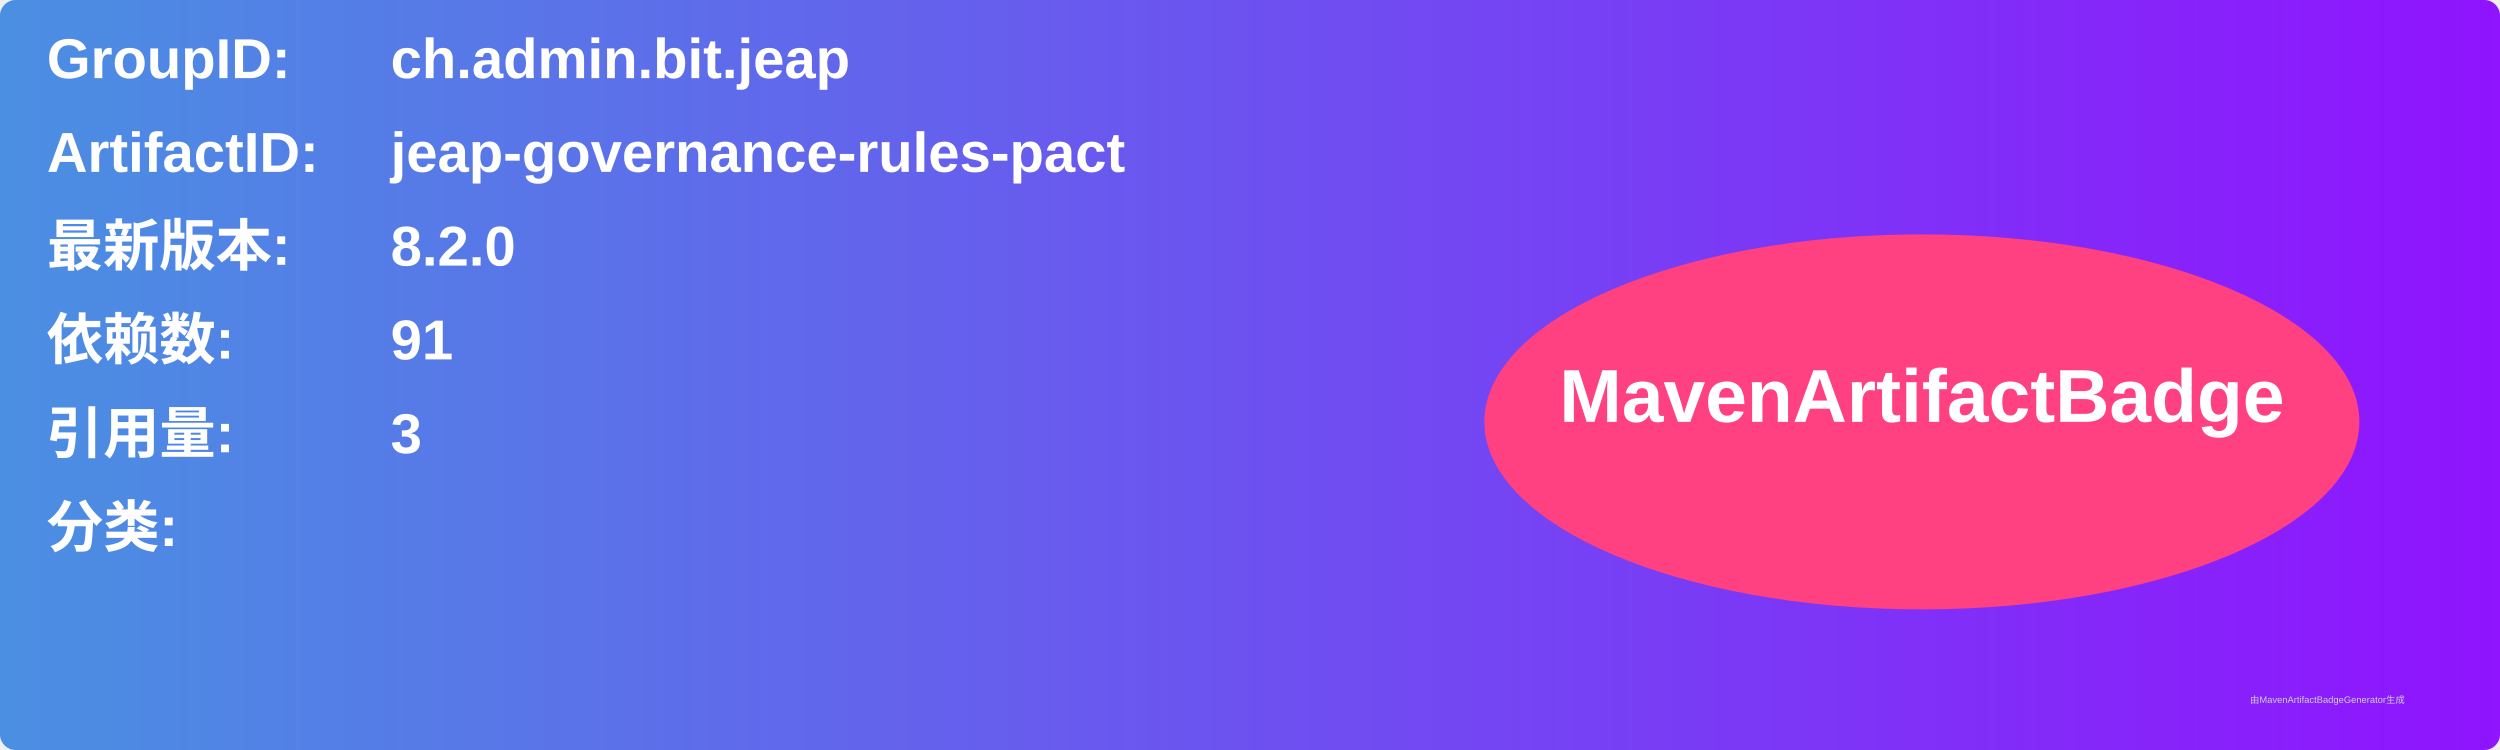
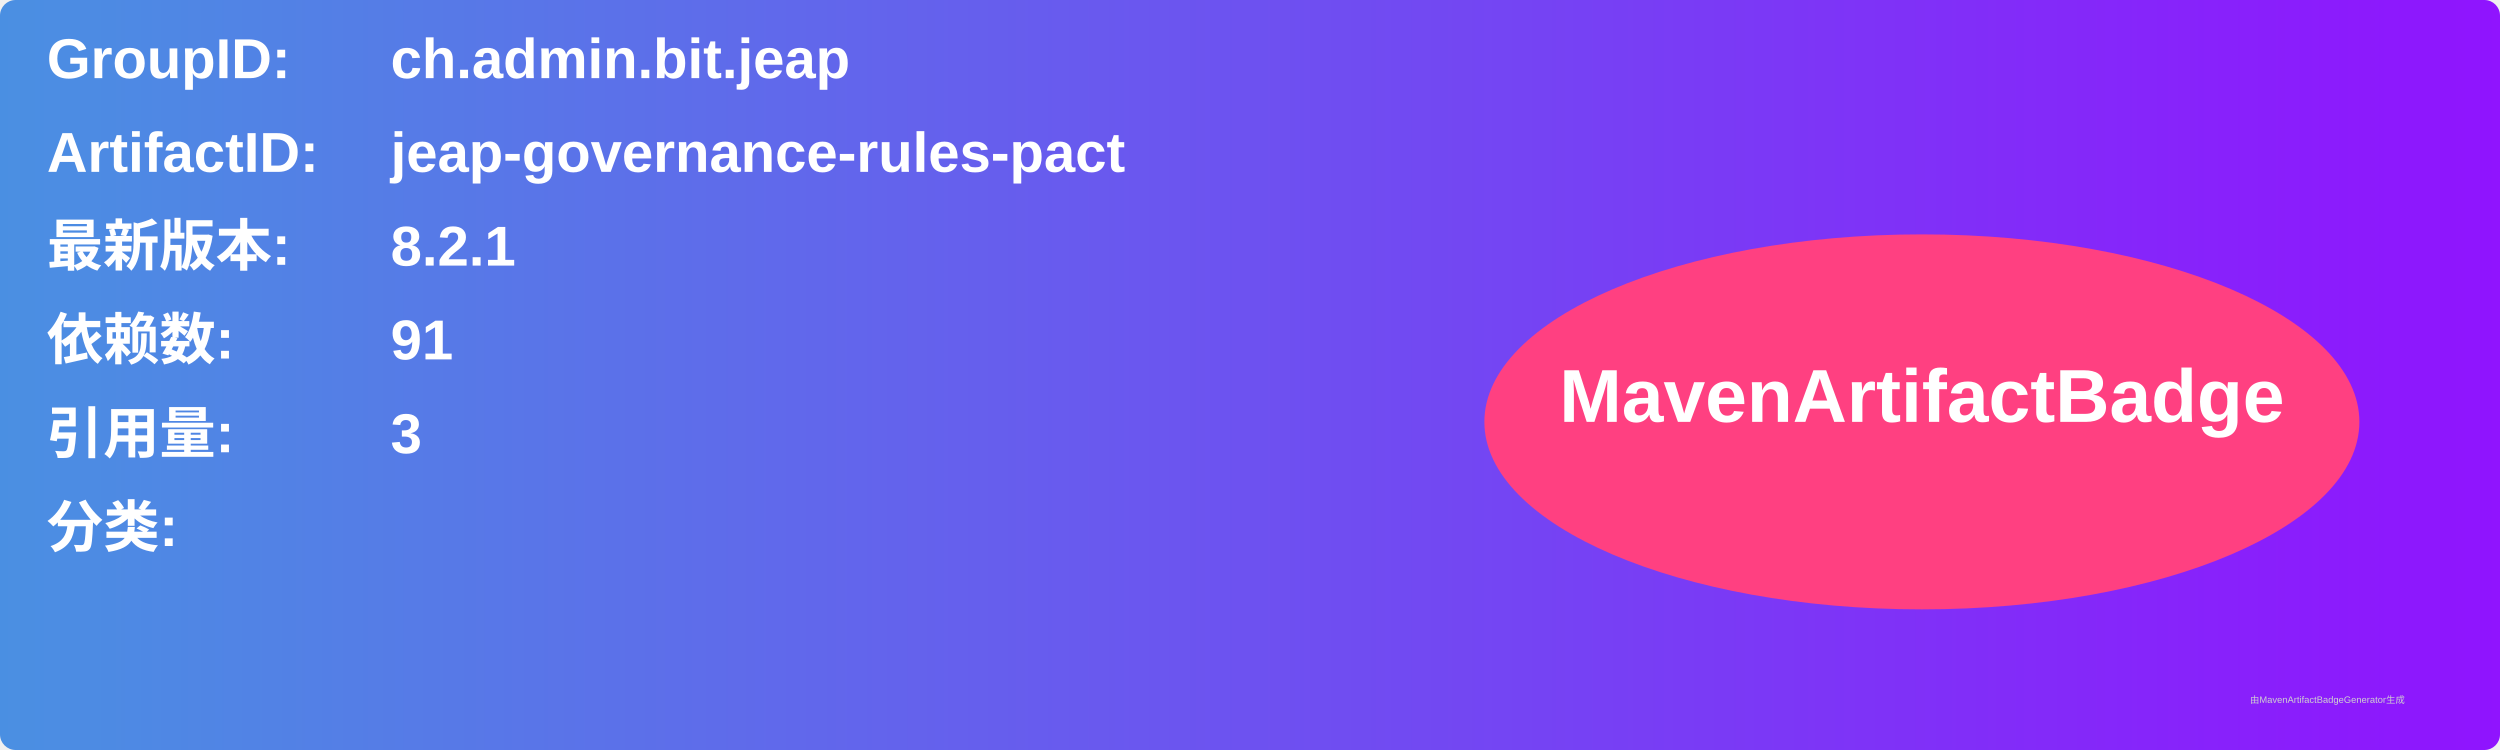
<svg xmlns="http://www.w3.org/2000/svg" width="800" height="240" viewBox="0 0 800 240">
  <linearGradient id="grad" x1="0%" y1="0%" x2="100%" y2="0%">
    <stop offset="0%" stop-color="#4a90e2" />
    <stop offset="100%" stop-color="#9013fe" />
  </linearGradient>
  <rect width="100%" height="100%" rx="5" ry="5" fill="url(#grad)" />
  <g transform="translate(15, 15)">
    <text x="0" y="10" font-family="Arial" font-size="18" fill="white" font-weight="bold" width="260">GroupID:</text>
    <text x="110" y="10" font-family="Arial" font-size="18" fill="white" font-weight="bold" width="460">ch.admin.bit.jeap</text>
    <text x="0" y="40" font-family="Arial" font-size="18" fill="white" font-weight="bold" width="260">ArtifactID:</text>
    <text x="110" y="40" font-family="Arial" font-size="18" fill="white" font-weight="bold" width="460">jeap-governance-rules-pact</text>
    <text x="0" y="70" font-family="Arial" font-size="18" fill="white" font-weight="bold">最新版本:</text>
    <text x="110" y="70" font-family="Arial" font-size="18" fill="white" font-weight="bold">
-       <tspan font-weight="bold">8.2.0</tspan>
+       <tspan font-weight="bold">8.2.1</tspan>
    </text>
    <text x="0" y="100" font-family="Arial" font-size="18" fill="white" font-weight="bold">依赖数: </text>
    <text x="110" y="100" font-family="Arial" font-size="18" fill="white">
      <tspan font-weight="bold">91</tspan>
    </text>
    <text x="0" y="130" font-family="Arial" font-size="18" fill="white" font-weight="bold">引用量: </text>
    <text x="110" y="130" font-family="Arial" font-size="18" fill="white">
      <tspan font-weight="bold">3</tspan>
    </text>
    <text x="0" y="160" font-family="Arial" font-size="18" fill="white" font-weight="bold">分类:</text>
    <text x="10" y="190" font-family="Arial" font-size="10" fill="white">
      <tspan font-weight="bold" />
    </text>
    <ellipse cx="600" cy="120" rx="140" ry="60" fill="#ff4081" />
    <text x="600" y="120" text-anchor="middle" font-family="Arial" font-size="24" fill="white" font-weight="bold">MavenArtifactBadge</text>
  </g>
  <text x="720" y="225" font-family="Arial" font-size="3" fill="#d0d0d0">由MavenArtifactBadgeGenerator生成</text>
</svg>
